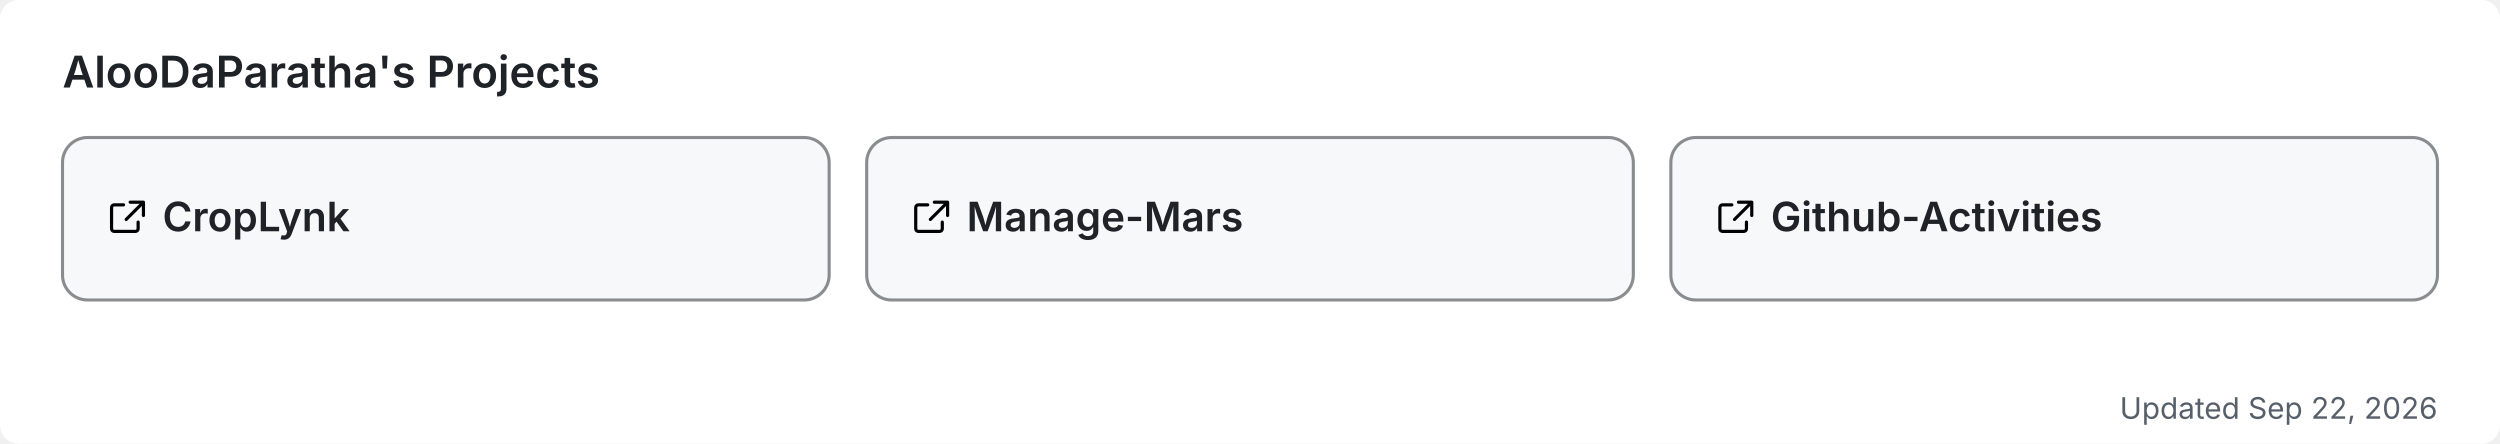
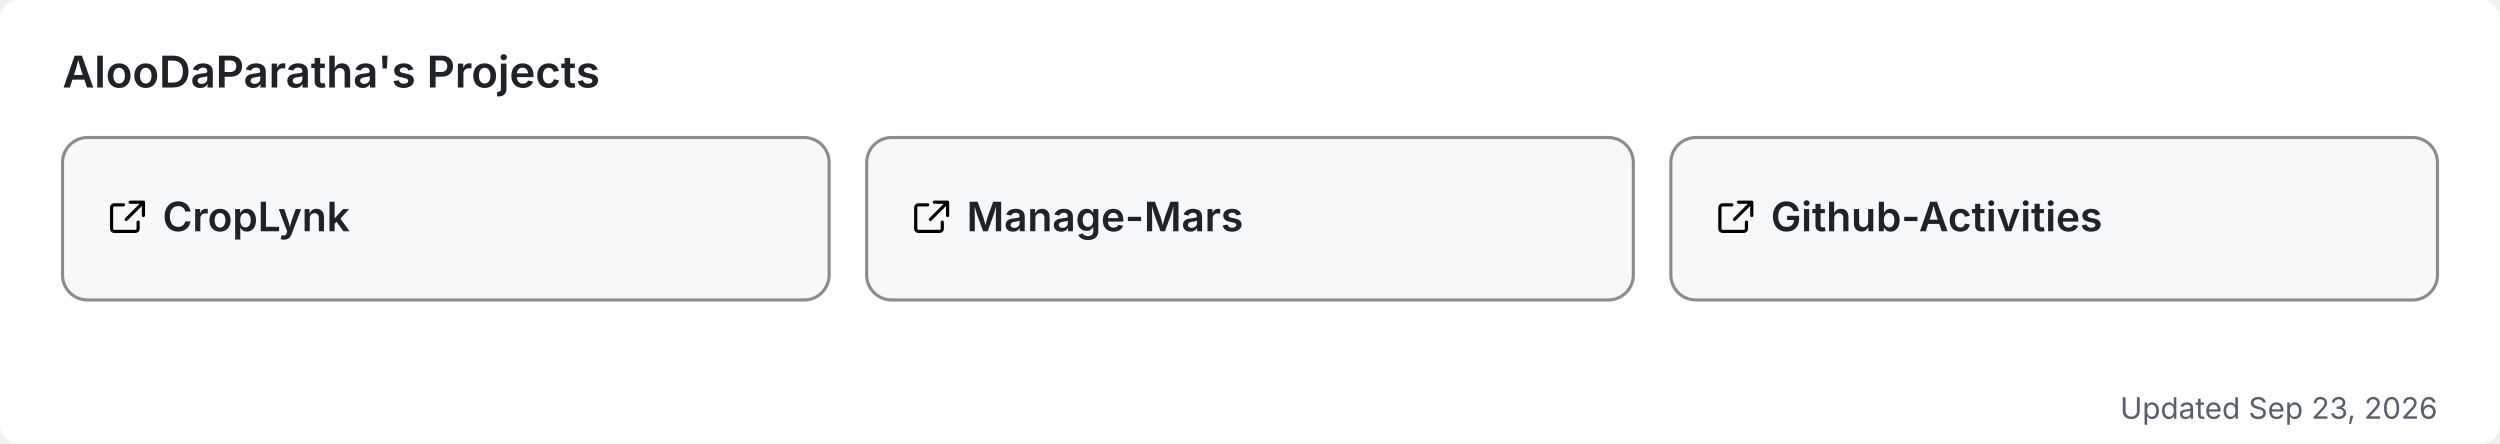
<svg xmlns="http://www.w3.org/2000/svg" width="800" height="142" viewBox="0 0 800 142" role="img" aria-label="AlooDaParatha's pinned GitHub projects">
  <rect width="800" height="142" rx="6" fill="#ffffff" />
  <text x="20" y="28" font-size="14" font-weight="600" fill="#1f2328" font-family="-apple-system,BlinkMacSystemFont,'Segoe UI',sans-serif">AlooDaParatha's Projects</text>
  <a href="https://github.com/AlooDaParatha/CropLynk" target="_blank">
    <g>
      <rect x="20" y="44" width="245.333" height="52" rx="8" fill="#f6f8fa" stroke="rgba(27,31,35,0.5)" stroke-width="1" />
      <g fill="#1f2328" transform="translate(34,63) scale(0.85)">
        <path d="M6.5 3H3a1 1 0 0 0-1 1v8a1 1 0 0 0 1 1h8a1 1 0 0 0 1-1V9.5M9 2h5v5M13.5 2.5l-6 6" fill="none" stroke="currentColor" stroke-width="1.2" stroke-linecap="round" stroke-linejoin="round" />
      </g>
      <text x="52" y="74" font-size="13" font-weight="600" fill="#1f2328" font-family="-apple-system,BlinkMacSystemFont,'Segoe UI',sans-serif">CropLynk</text>
    </g>
  </a>
  <a href="https://github.com/AlooDaParatha/Manage-Mars" target="_blank">
    <g>
      <rect x="277.333" y="44" width="245.333" height="52" rx="8" fill="#f6f8fa" stroke="rgba(27,31,35,0.5)" stroke-width="1" />
      <g fill="#1f2328" transform="translate(291.3333,63) scale(0.85)">
        <path d="M6.5 3H3a1 1 0 0 0-1 1v8a1 1 0 0 0 1 1h8a1 1 0 0 0 1-1V9.5M9 2h5v5M13.5 2.5l-6 6" fill="none" stroke="currentColor" stroke-width="1.2" stroke-linecap="round" stroke-linejoin="round" />
      </g>
      <text x="309.333" y="74" font-size="13" font-weight="600" fill="#1f2328" font-family="-apple-system,BlinkMacSystemFont,'Segoe UI',sans-serif">Manage-Mars</text>
    </g>
  </a>
  <a href="https://github.com/AlooDaParatha/Github-Activities" target="_blank">
    <g>
      <rect x="534.667" y="44" width="245.333" height="52" rx="8" fill="#f6f8fa" stroke="rgba(27,31,35,0.5)" stroke-width="1" />
      <g fill="#1f2328" transform="translate(548.6667,63) scale(0.85)">
        <path d="M6.5 3H3a1 1 0 0 0-1 1v8a1 1 0 0 0 1 1h8a1 1 0 0 0 1-1V9.5M9 2h5v5M13.5 2.5l-6 6" fill="none" stroke="currentColor" stroke-width="1.2" stroke-linecap="round" stroke-linejoin="round" />
      </g>
      <text x="566.667" y="74" font-size="13" font-weight="600" fill="#1f2328" font-family="-apple-system,BlinkMacSystemFont,'Segoe UI',sans-serif">Github-Activities</text>
    </g>
  </a>
-   <text x="780" y="134" font-size="9.5" fill="#57606a" text-anchor="end" font-family="-apple-system,BlinkMacSystemFont,'Segoe UI',sans-serif">Updated Sep 22, 2026</text>
+   <text x="780" y="134" font-size="9.5" fill="#57606a" text-anchor="end" font-family="-apple-system,BlinkMacSystemFont,'Segoe UI',sans-serif">Updated Sep 23, 2026</text>
</svg>
